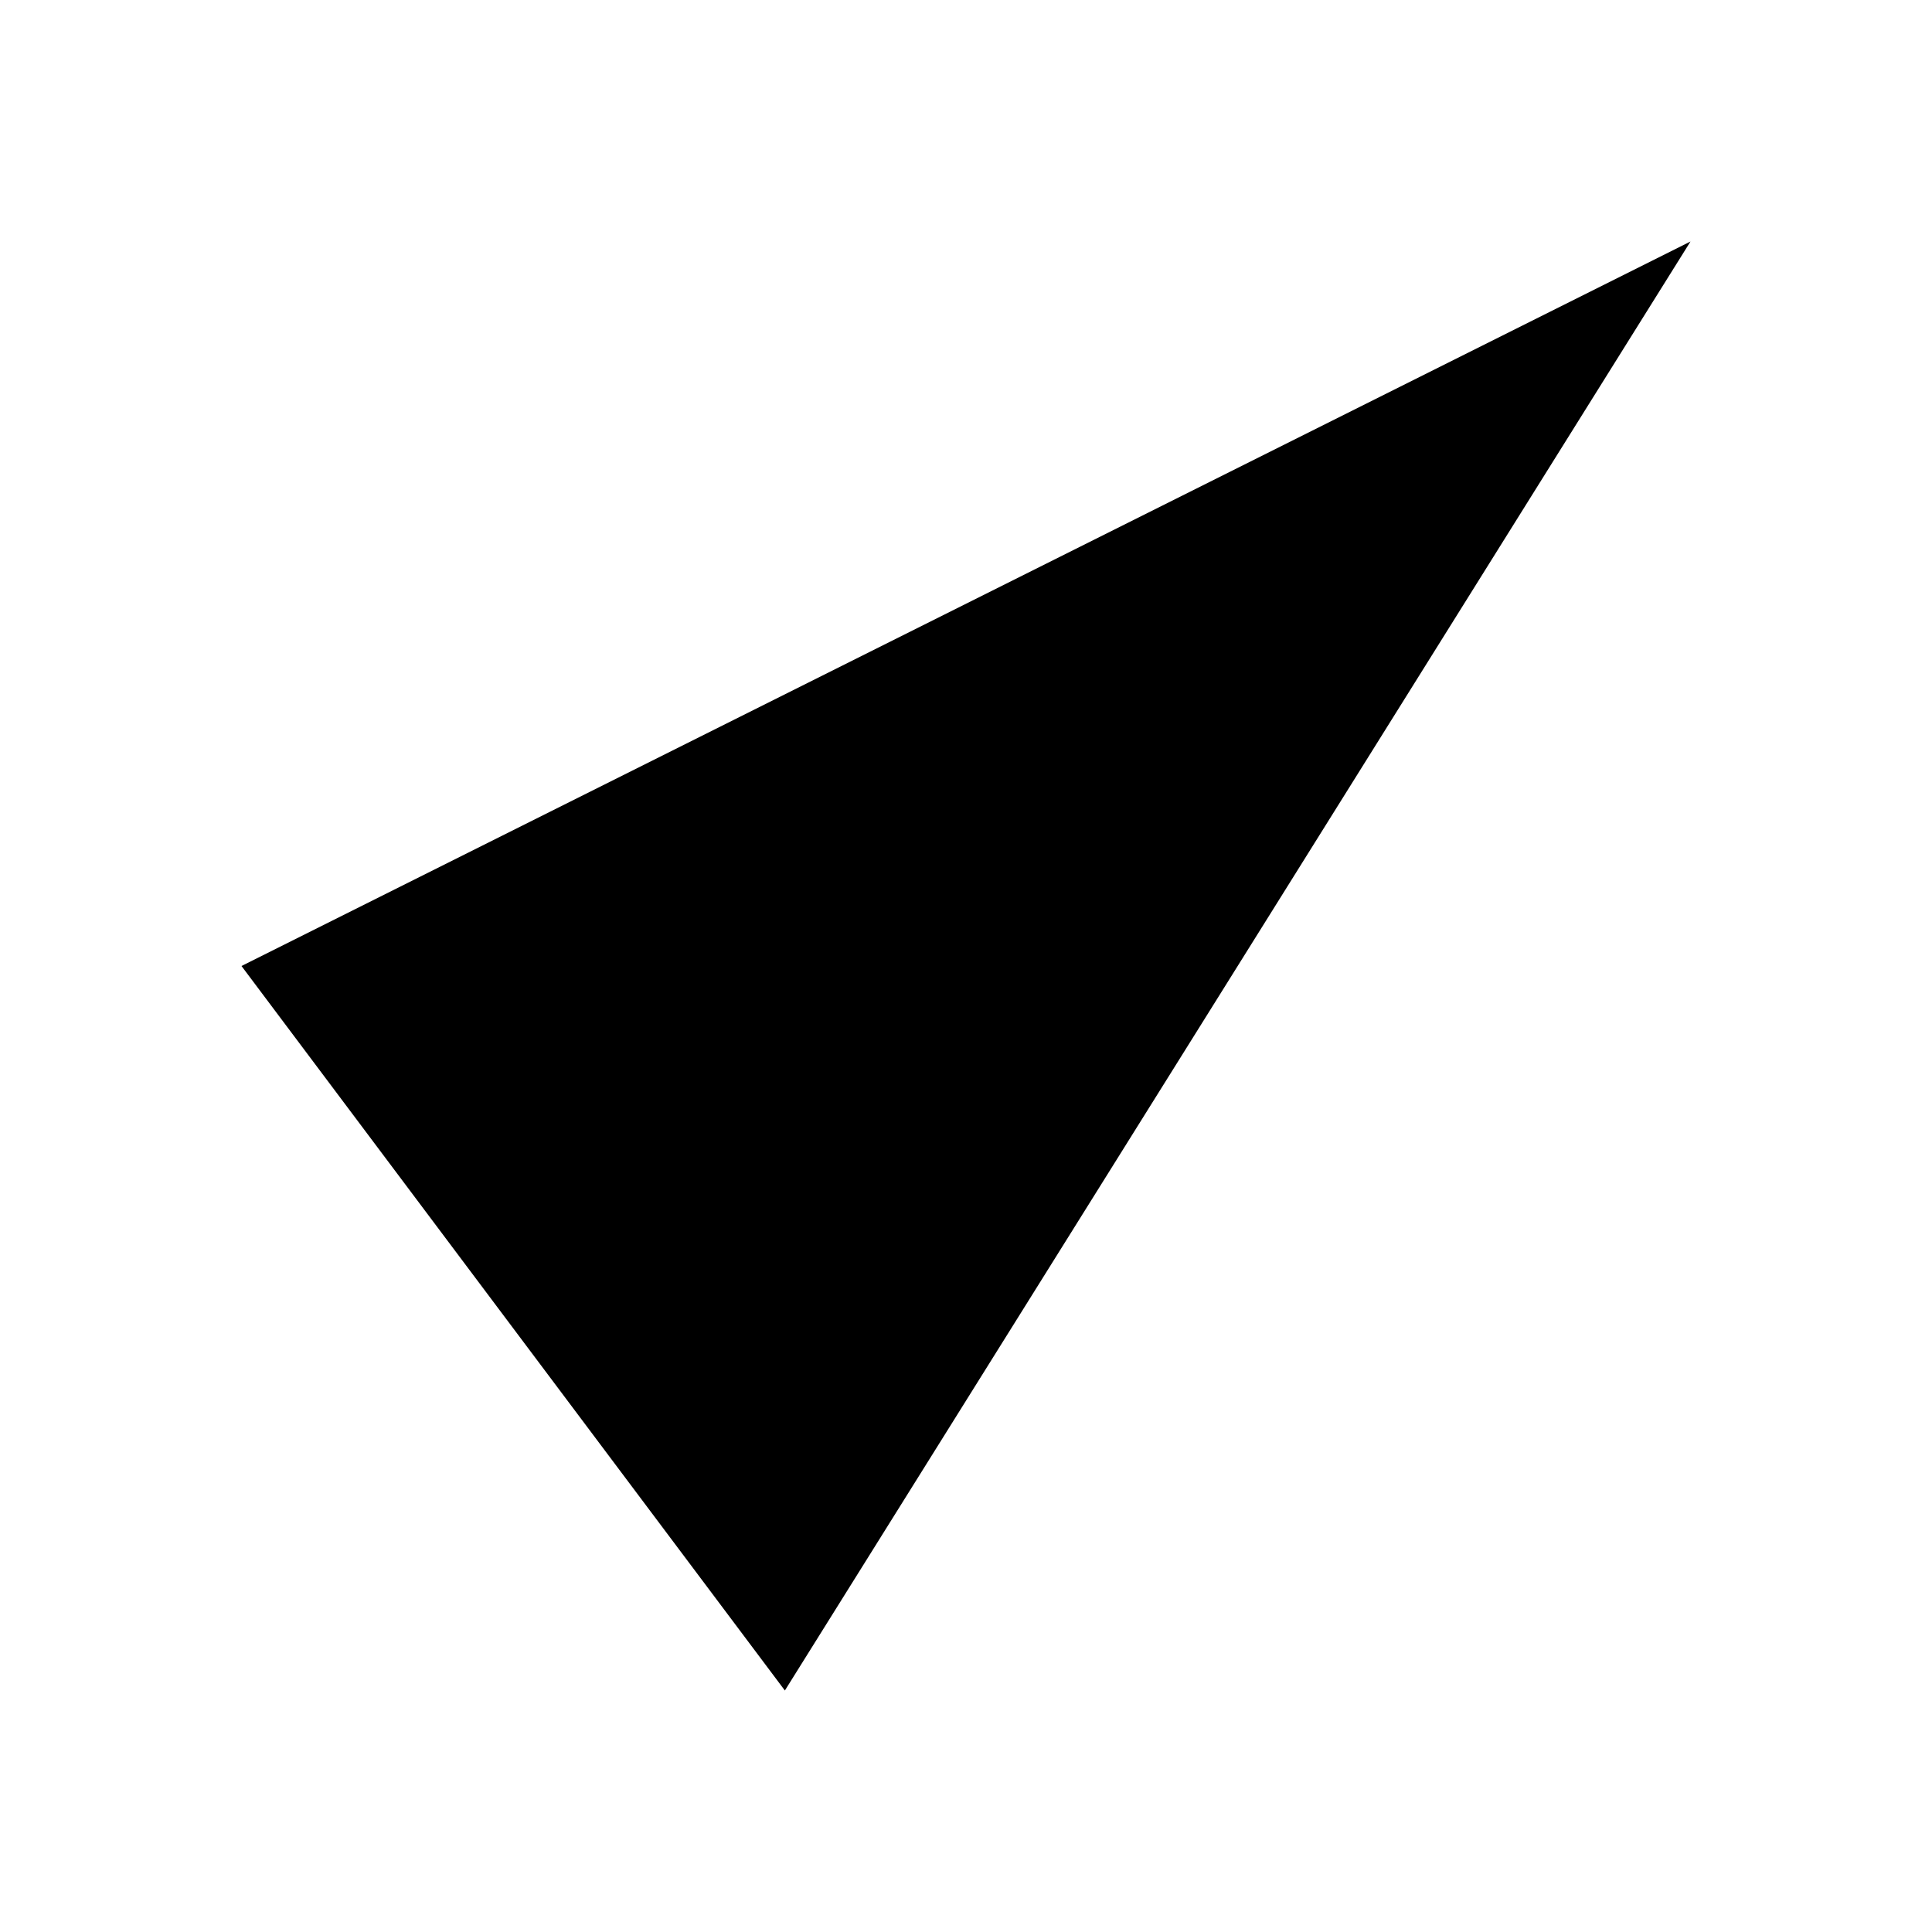
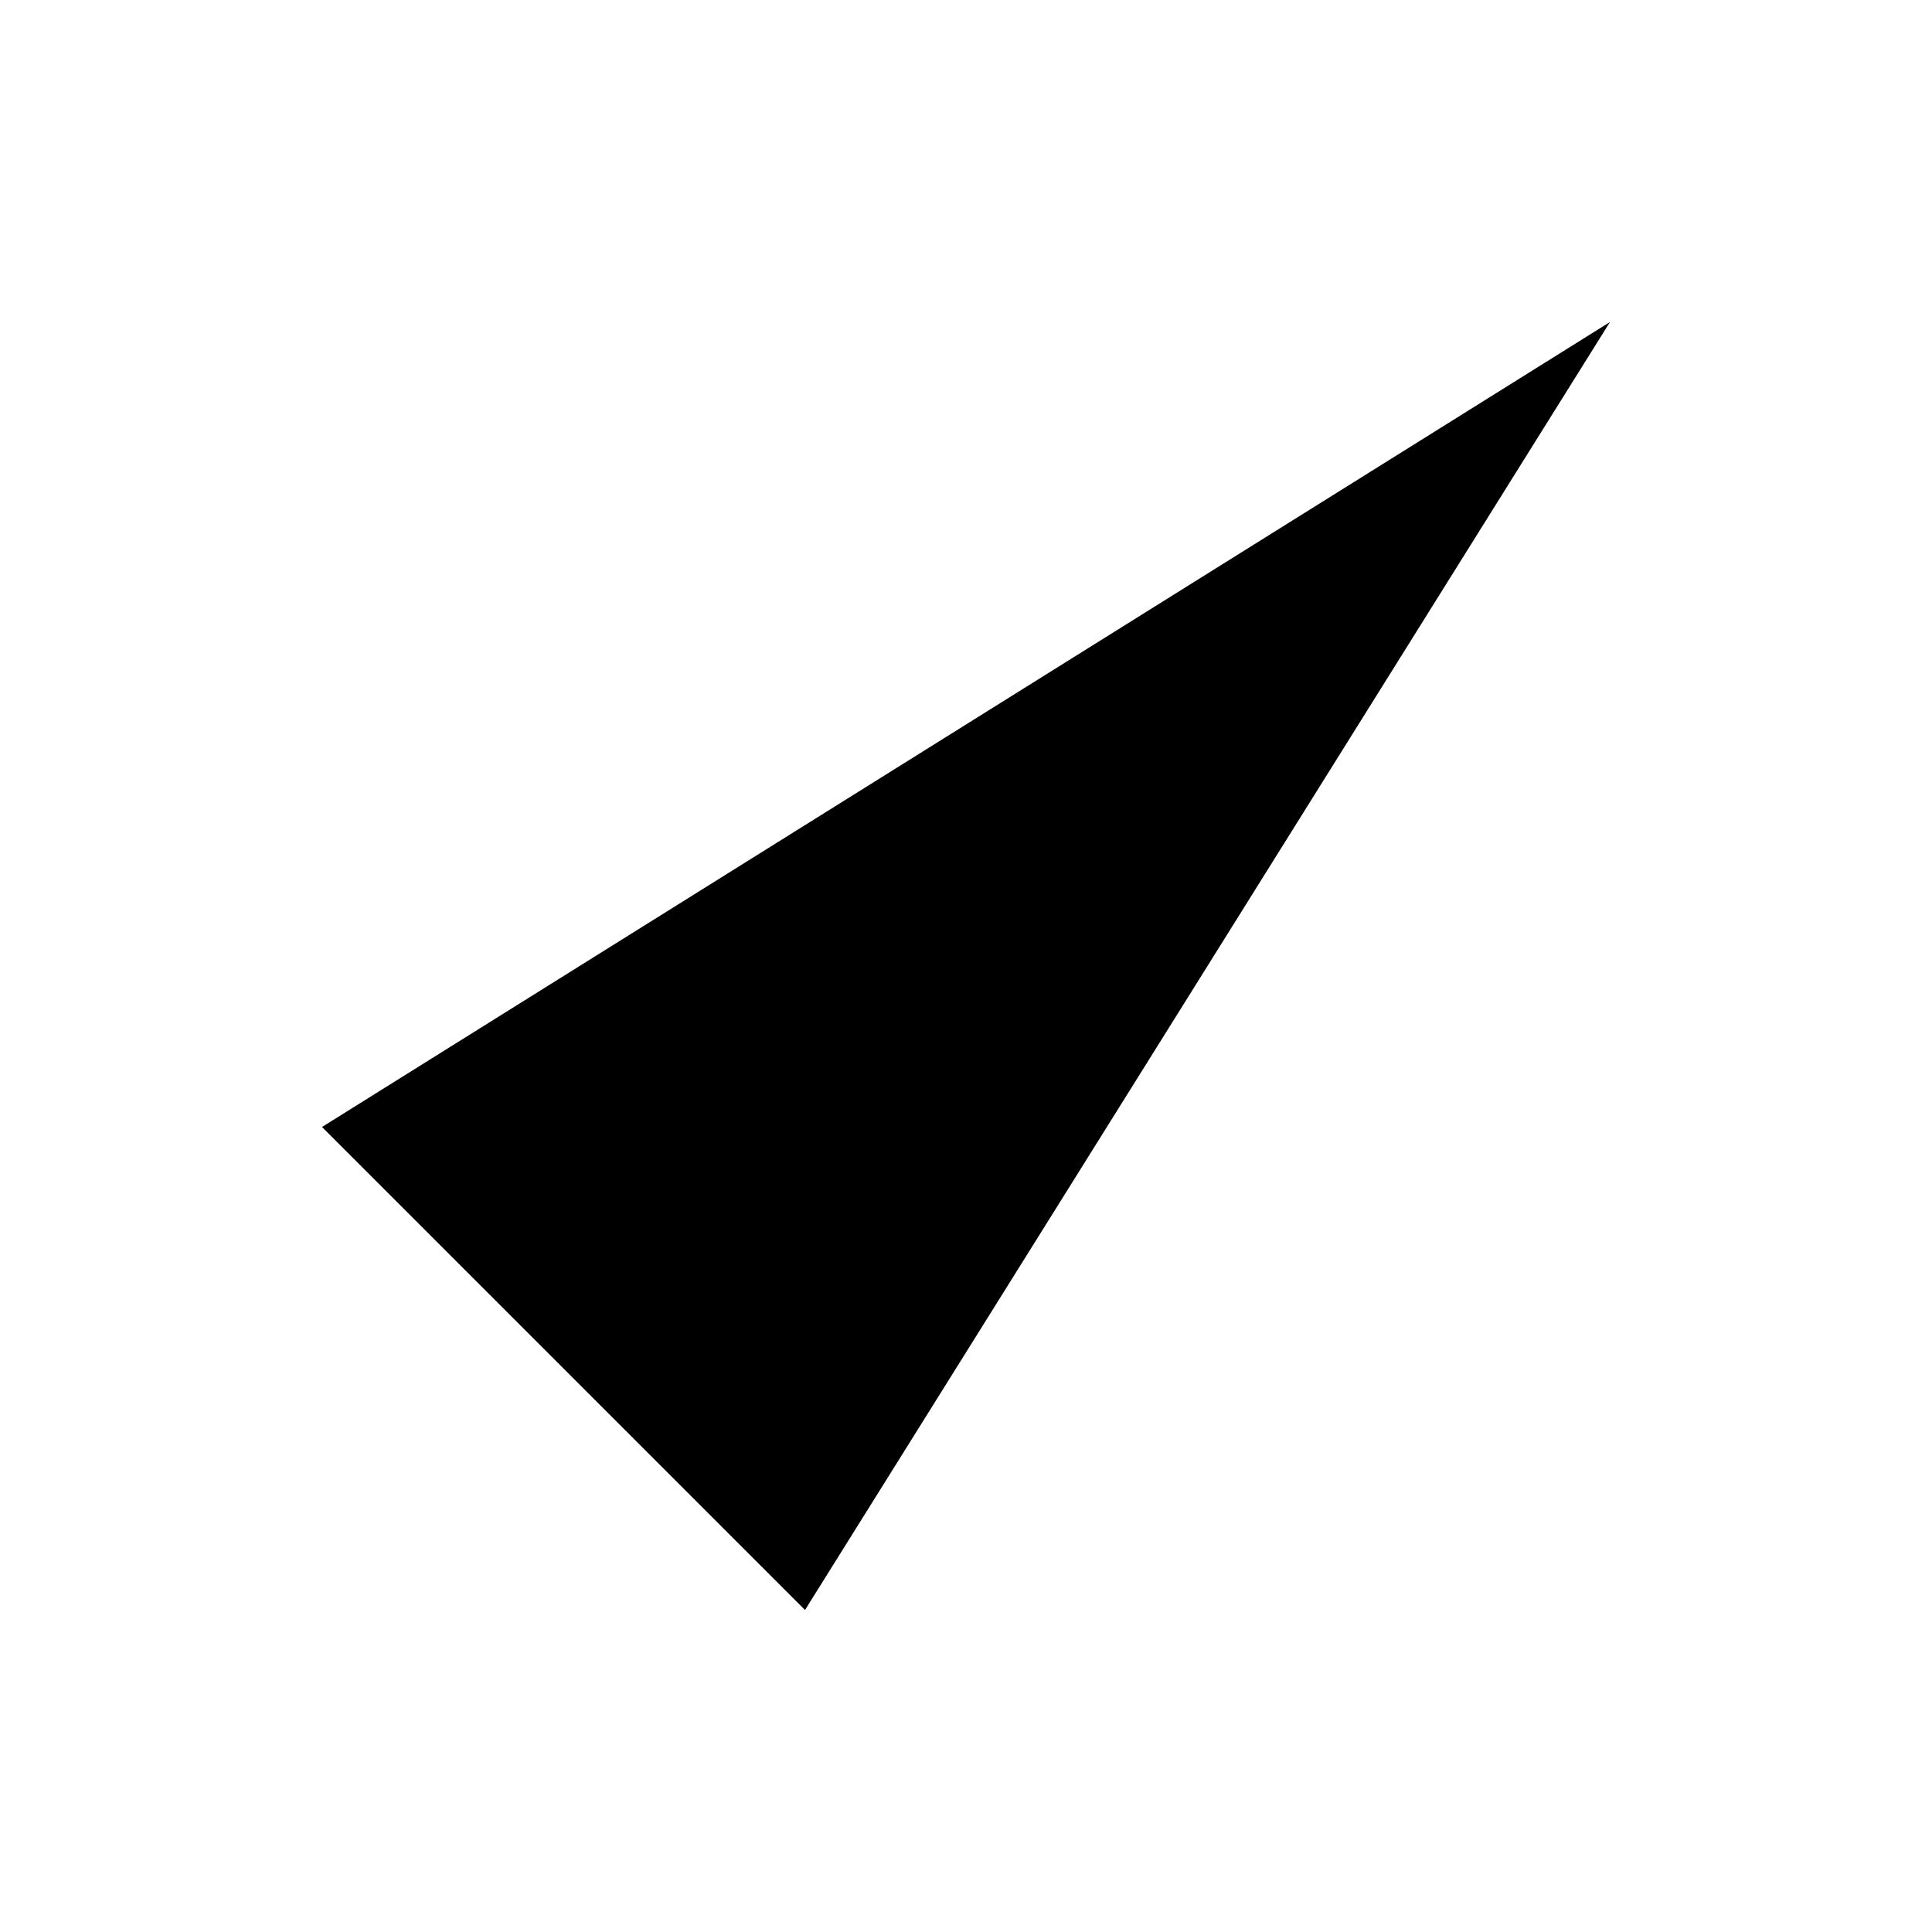
- <svg xmlns="http://www.w3.org/2000/svg" viewBox="0 0 8 8" class="icon-status-success icon-outline">
-   <polyline vector-effect="non-scaling-stroke" points="1 4 3.25 7 7 1" />
+ <svg xmlns="http://www.w3.org/2000/svg" viewBox="0 0 6 6">
+   <polyline vector-effect="non-scaling-stroke" points="1 3.5 2.5 5 5 1" />
</svg>
